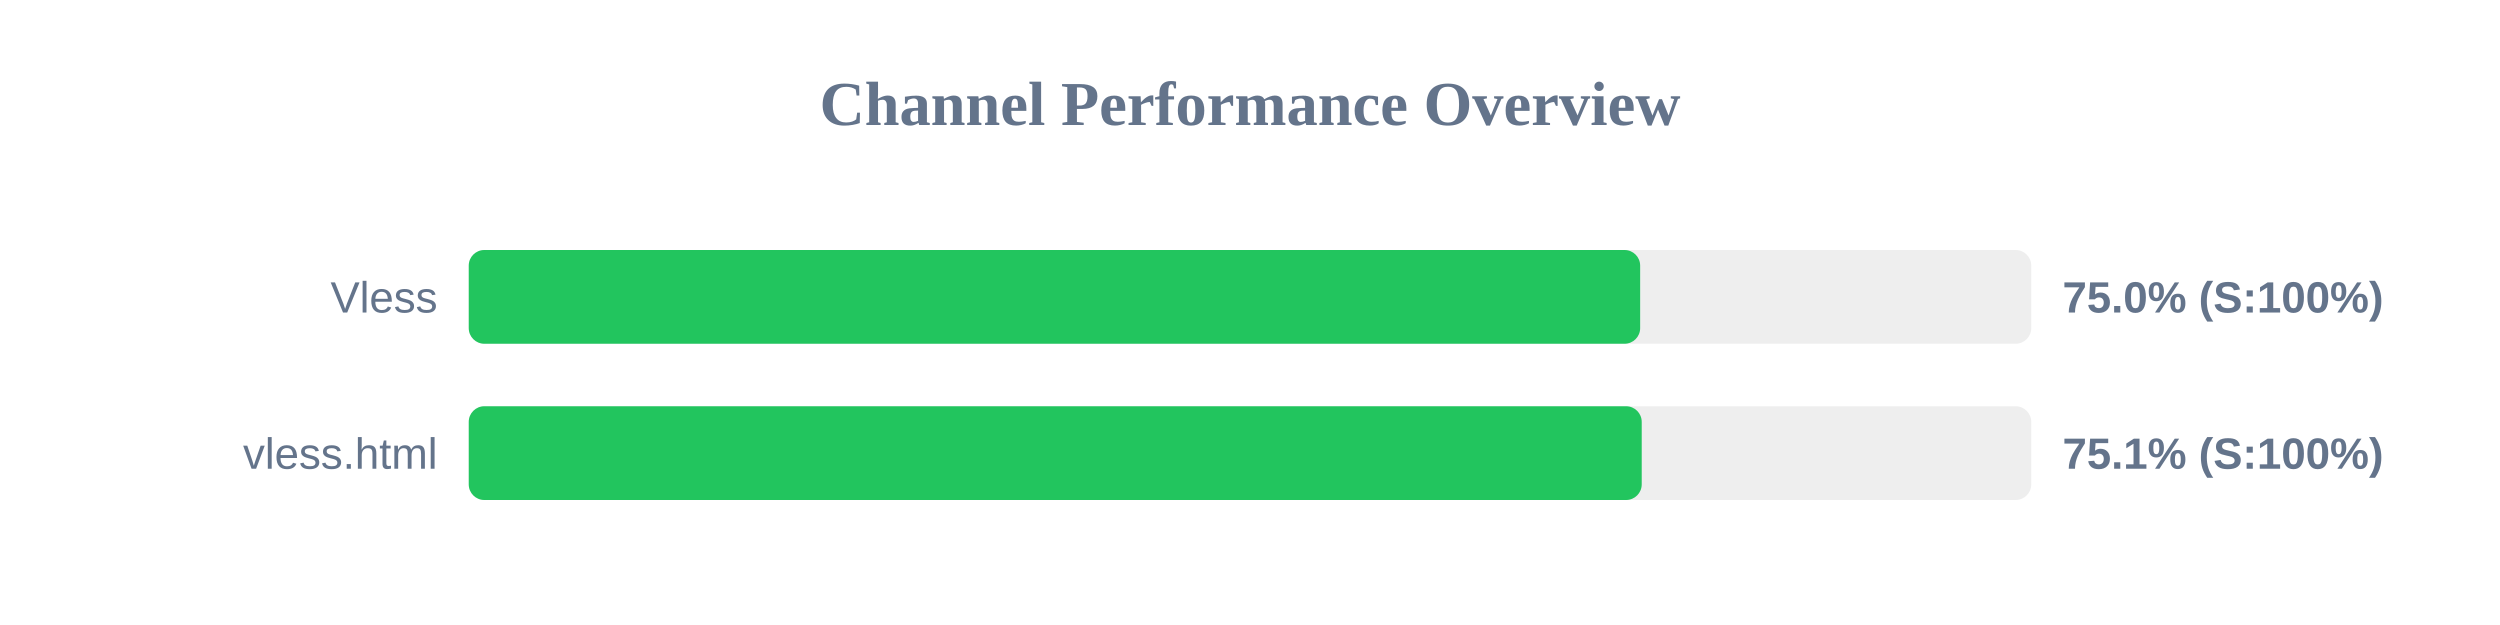
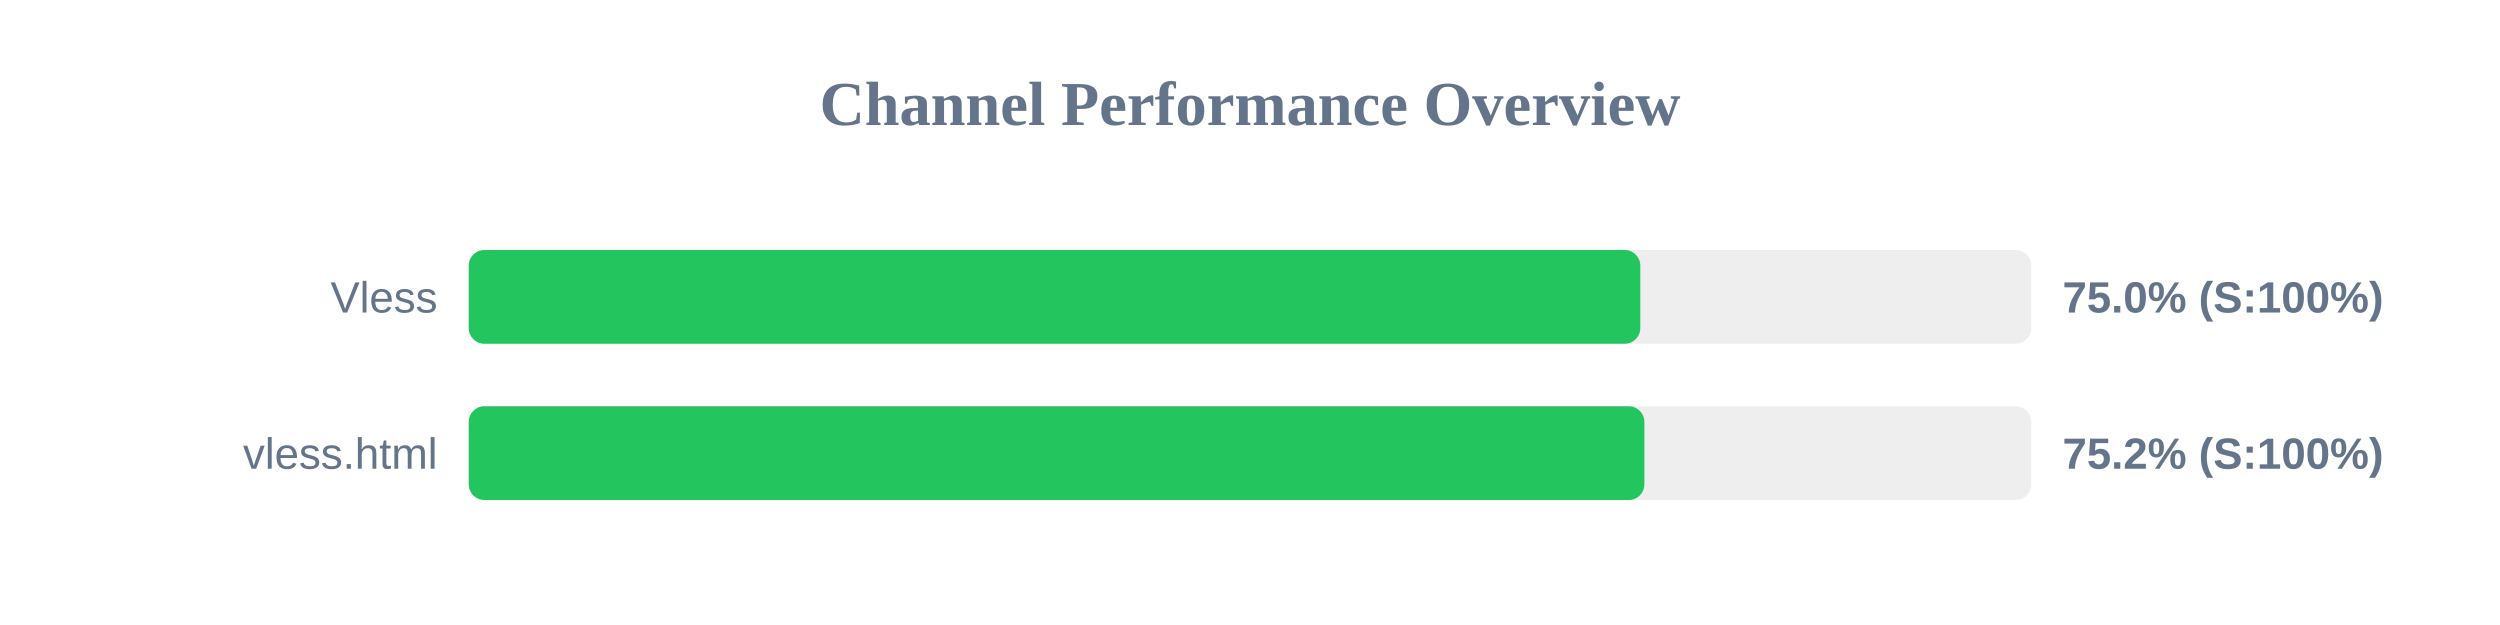
<svg xmlns="http://www.w3.org/2000/svg" width="800" height="200" version="1.1">
  <style>
        .row { font: 14px Arial; fill: #64748b; }
        .score { font: bold 14px Arial; fill: #64748b; }
    </style>
  <text x="400" y="40" text-anchor="middle" font-size="20px" font-weight="bold" fill="#64748b">Channel Performance Overview</text>
  <rect x="150" y="80" width="500" height="30" fill="#eee" rx="5" />
-   <rect x="150" y="80" width="374.85" height="30" fill="#22c55e" rx="5" />
+   <rect x="150" y="80" width="374.9" height="30" fill="#22c55e" rx="5" />
  <text x="140" y="100" text-anchor="end" class="row">Vless</text>
  <text x="660" y="100" text-anchor="start" class="score">75.0% (S:100%)</text>
  <rect x="150" y="130" width="500" height="30" fill="#eee" rx="5" />
-   <rect x="150" y="130" width="375.35" height="30" fill="#22c55e" rx="5" />
+   <rect x="150" y="130" width="376.2" height="30" fill="#22c55e" rx="5" />
  <text x="140" y="150" text-anchor="end" class="row">vless.html</text>
-   <text x="660" y="150" text-anchor="start" class="score">75.1% (S:100%)</text>
+   <text x="660" y="150" text-anchor="start" class="score">75.2% (S:100%)</text>
</svg>
